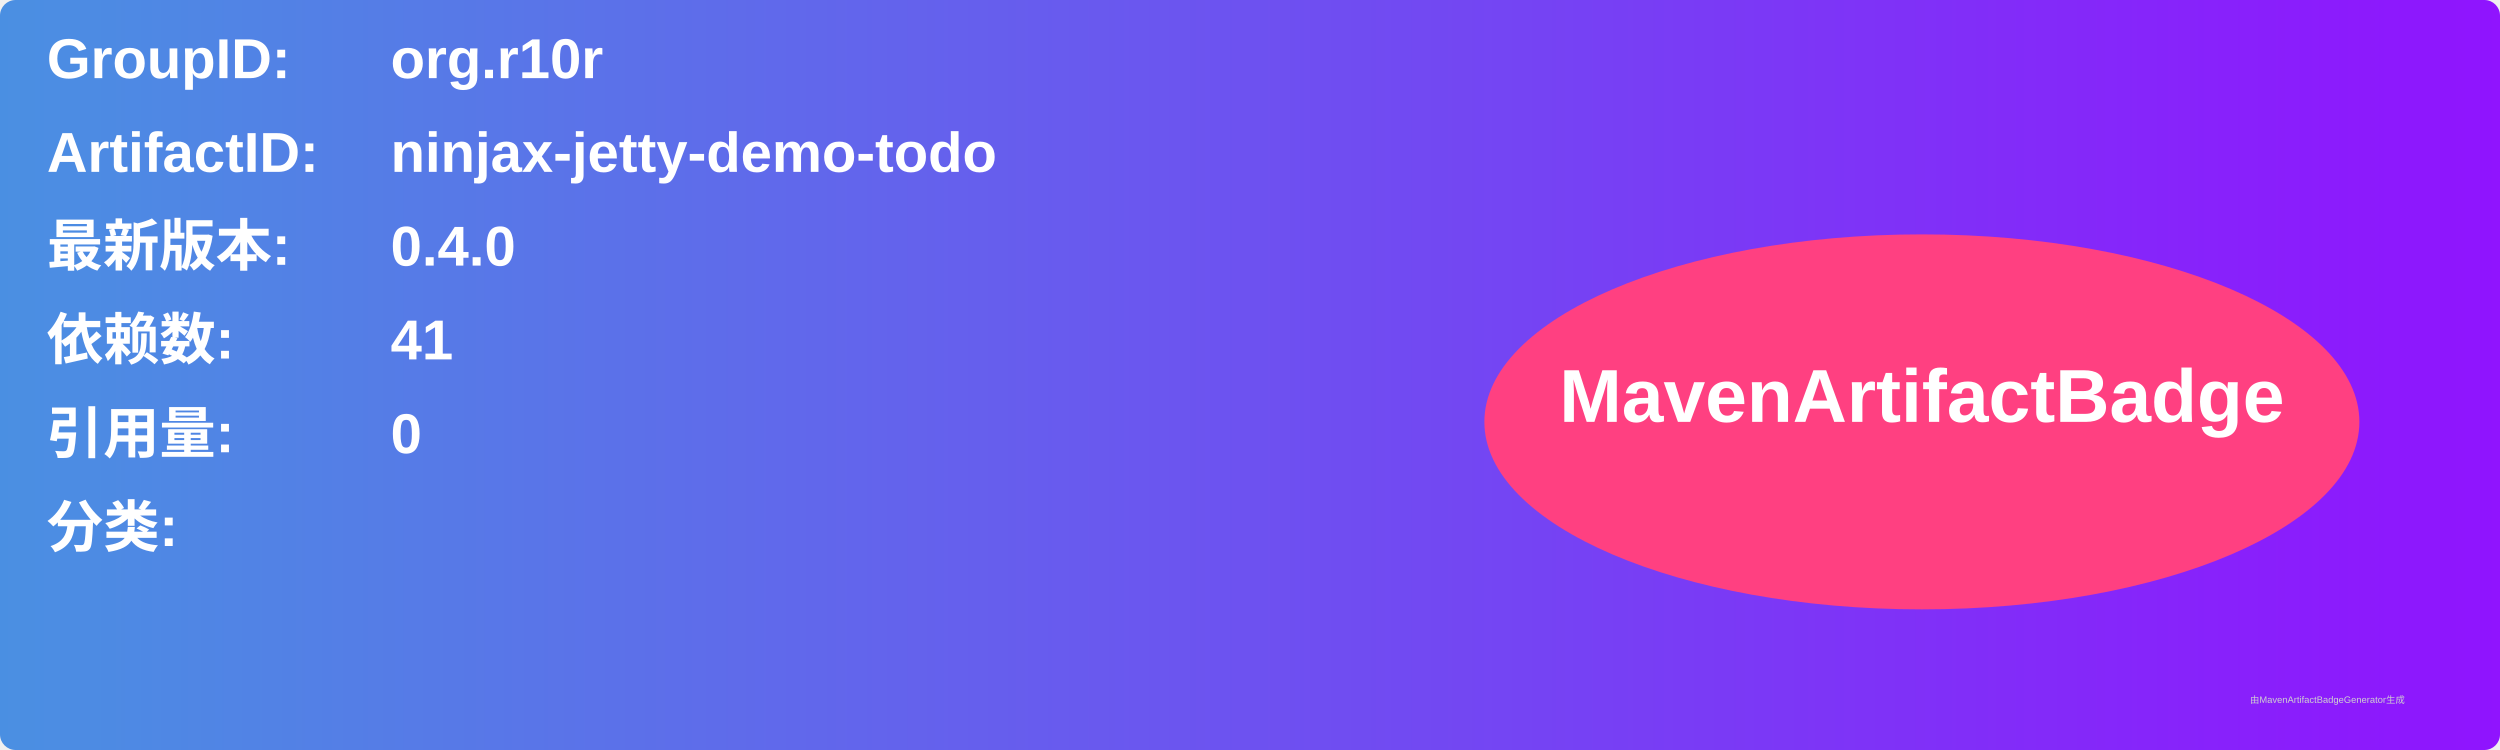
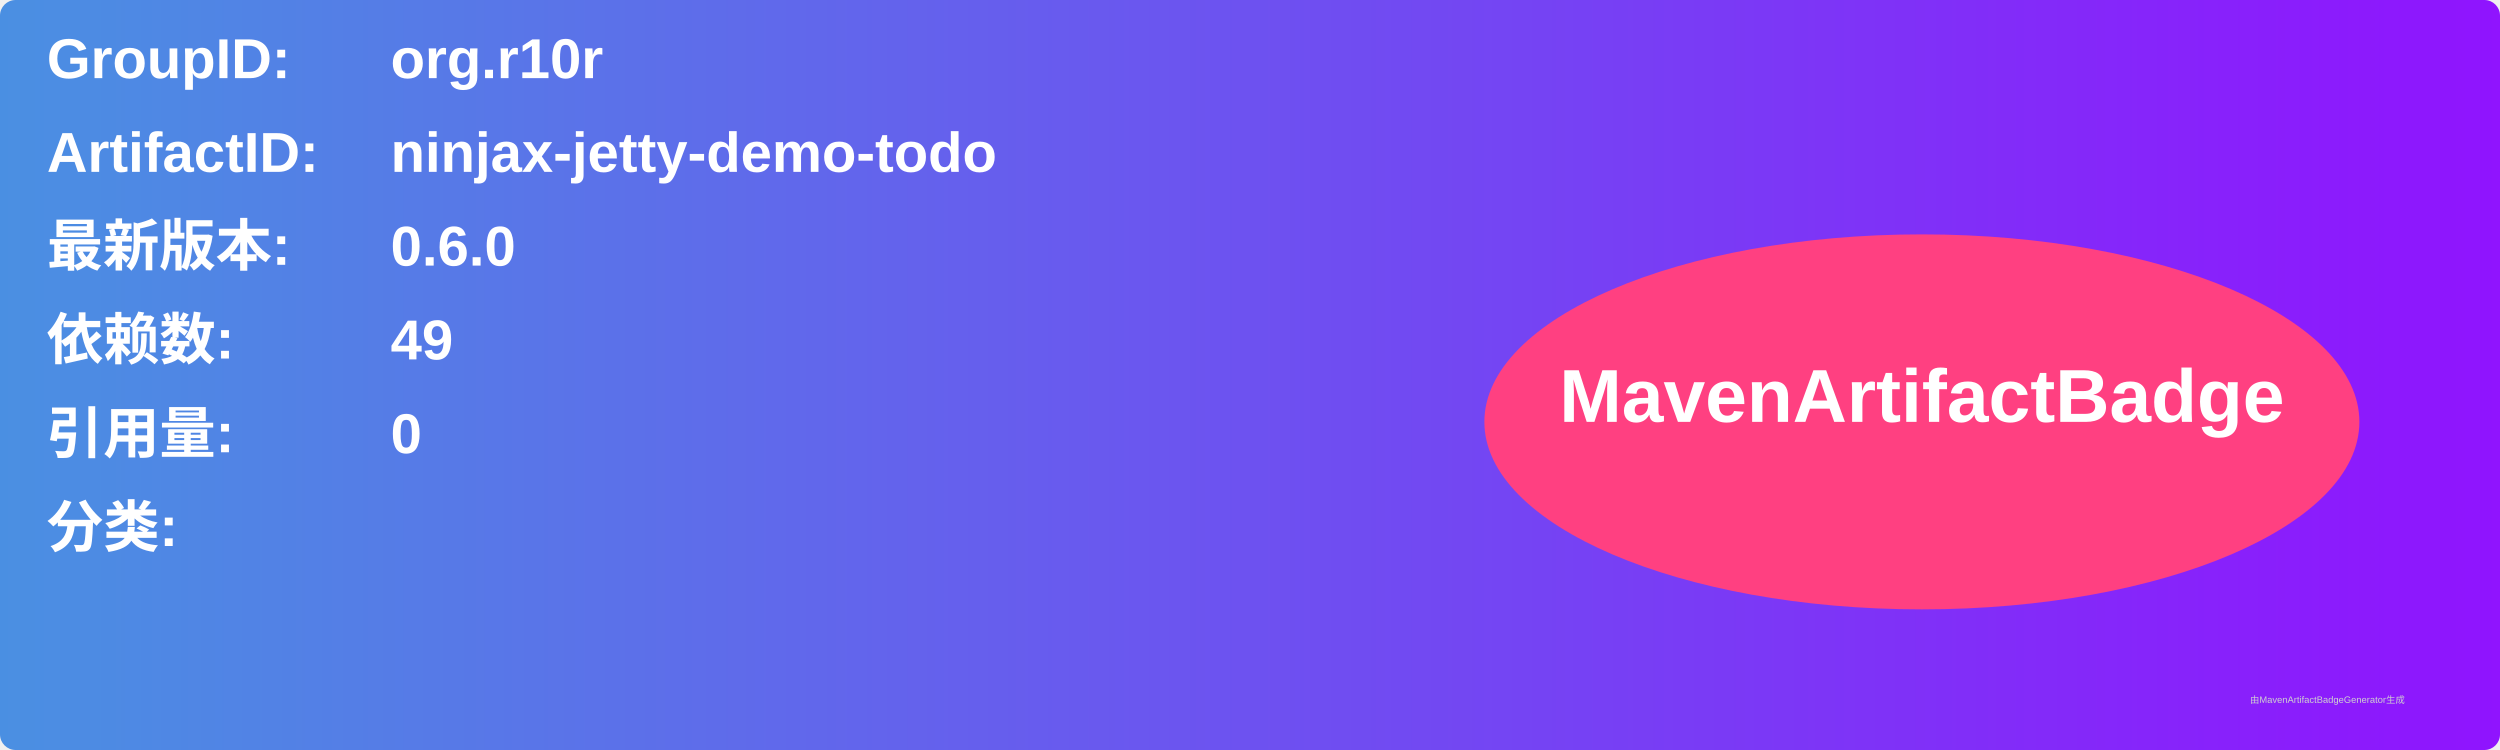
<svg xmlns="http://www.w3.org/2000/svg" width="800" height="240" viewBox="0 0 800 240">
  <linearGradient id="grad" x1="0%" y1="0%" x2="100%" y2="0%">
    <stop offset="0%" stop-color="#4a90e2" />
    <stop offset="100%" stop-color="#9013fe" />
  </linearGradient>
  <rect width="100%" height="100%" rx="5" ry="5" fill="url(#grad)" />
  <g transform="translate(15, 15)">
    <text x="0" y="10" font-family="Arial" font-size="18" fill="white" font-weight="bold" width="260">GroupID:</text>
    <text x="110" y="10" font-family="Arial" font-size="18" fill="white" font-weight="bold" width="460">org.r10r</text>
    <text x="0" y="40" font-family="Arial" font-size="18" fill="white" font-weight="bold" width="260">ArtifactID:</text>
    <text x="110" y="40" font-family="Arial" font-size="18" fill="white" font-weight="bold" width="460">ninjax-jetty-demo-todo</text>
    <text x="0" y="70" font-family="Arial" font-size="18" fill="white" font-weight="bold">最新版本:</text>
    <text x="110" y="70" font-family="Arial" font-size="18" fill="white" font-weight="bold">
-       <tspan font-weight="bold">0.4.0</tspan>
+       <tspan font-weight="bold">0.6.0</tspan>
    </text>
    <text x="0" y="100" font-family="Arial" font-size="18" fill="white" font-weight="bold">依赖数: </text>
    <text x="110" y="100" font-family="Arial" font-size="18" fill="white">
-       <tspan font-weight="bold">41</tspan>
+       <tspan font-weight="bold">49</tspan>
    </text>
    <text x="0" y="130" font-family="Arial" font-size="18" fill="white" font-weight="bold">引用量: </text>
    <text x="110" y="130" font-family="Arial" font-size="18" fill="white">
      <tspan font-weight="bold">0</tspan>
    </text>
    <text x="0" y="160" font-family="Arial" font-size="18" fill="white" font-weight="bold">分类:</text>
    <text x="10" y="190" font-family="Arial" font-size="10" fill="white">
      <tspan font-weight="bold" />
    </text>
    <ellipse cx="600" cy="120" rx="140" ry="60" fill="#ff4081" />
    <text x="600" y="120" text-anchor="middle" font-family="Arial" font-size="24" fill="white" font-weight="bold">MavenArtifactBadge</text>
  </g>
  <text x="720" y="225" font-family="Arial" font-size="3" fill="#d0d0d0">由MavenArtifactBadgeGenerator生成</text>
</svg>
